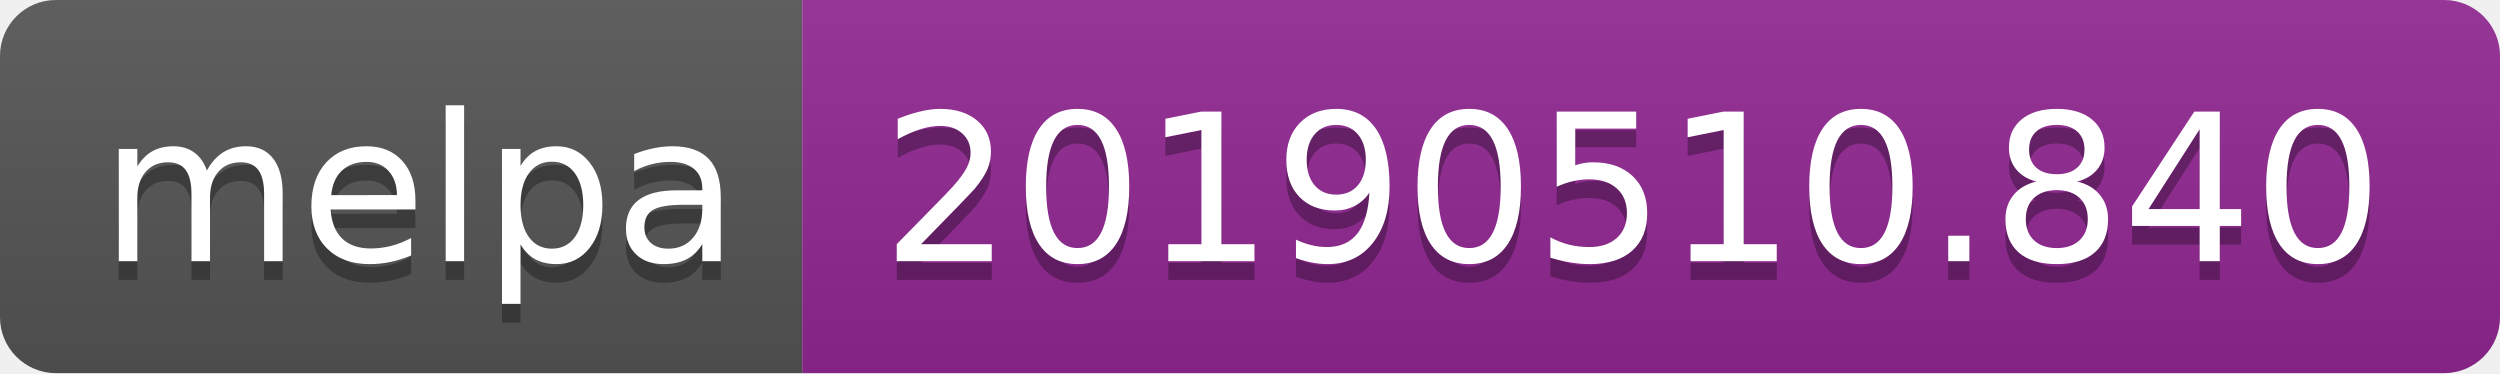
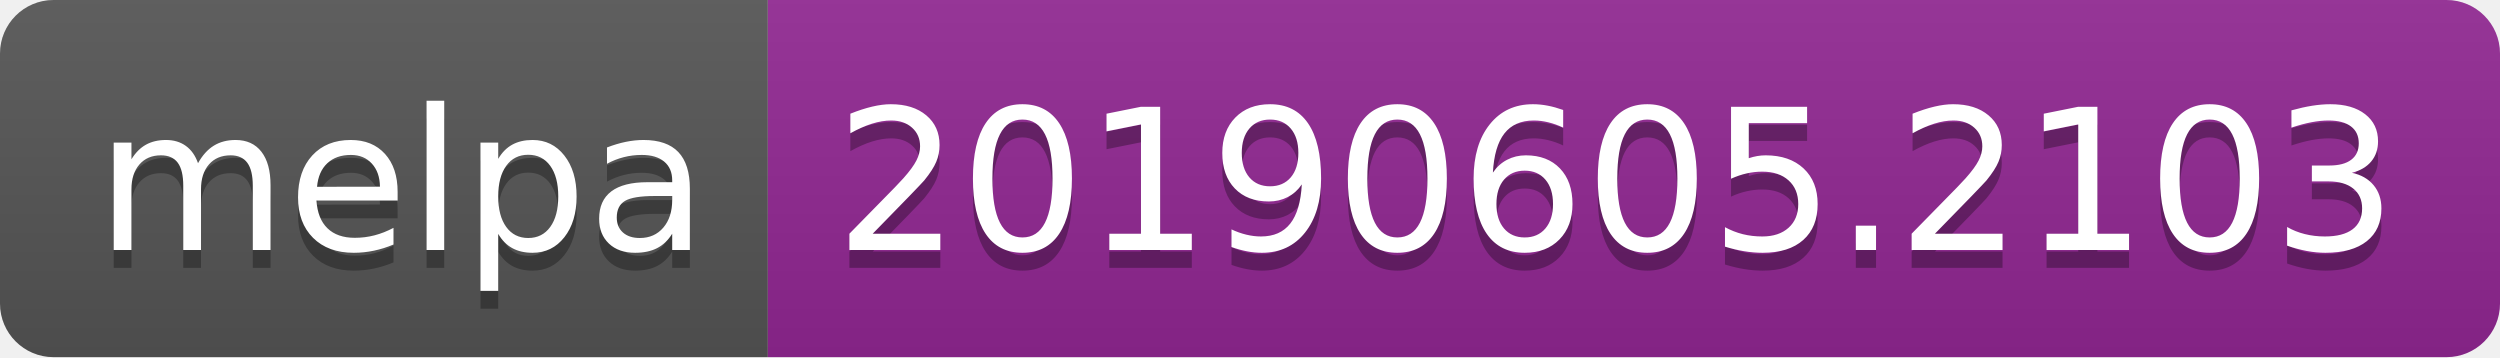
- <svg xmlns="http://www.w3.org/2000/svg" width="134" height="20">
+ <svg xmlns="http://www.w3.org/2000/svg" width="140" height="20">
  <linearGradient id="b" x2="0" y2="100%">
    <stop offset="0" stop-color="#bbb" stop-opacity=".1" />
    <stop offset="1" stop-opacity=".1" />
  </linearGradient>
  <clipPath id="a">
-     <rect width="134" height="20" rx="3" fill="#fff" />
+     <rect width="140" height="20" rx="3" fill="#fff" />
  </clipPath>
  <g clip-path="url(#a)">
    <path fill="#555" d="M0 0h43v20H0z" />
-     <path fill="#922793" d="M43 0h91v20H43z" />
-     <path fill="url(#b)" d="M0 0h134v20H0z" />
+     <path fill="#922793" d="M43 0h97v20H43z" />
+     <path fill="url(#b)" d="M0 0h140v20H0z" />
  </g>
  <g fill="#fff" text-anchor="middle" font-family="DejaVu Sans,Verdana,Geneva,sans-serif" font-size="110">
    <text x="225" y="150" fill="#010101" fill-opacity=".3" transform="scale(.1)" textLength="330">melpa</text>
    <text x="225" y="140" transform="scale(.1)" textLength="330">melpa</text>
-     <text x="875" y="150" fill="#010101" fill-opacity=".3" transform="scale(.1)" textLength="810">20190510.840</text>
-     <text x="875" y="140" transform="scale(.1)" textLength="810">20190510.840</text>
+     <text x="905" y="150" fill="#010101" fill-opacity=".3" transform="scale(.1)" textLength="870">20190605.2103</text>
+     <text x="905" y="140" transform="scale(.1)" textLength="870">20190605.2103</text>
  </g>
</svg>
